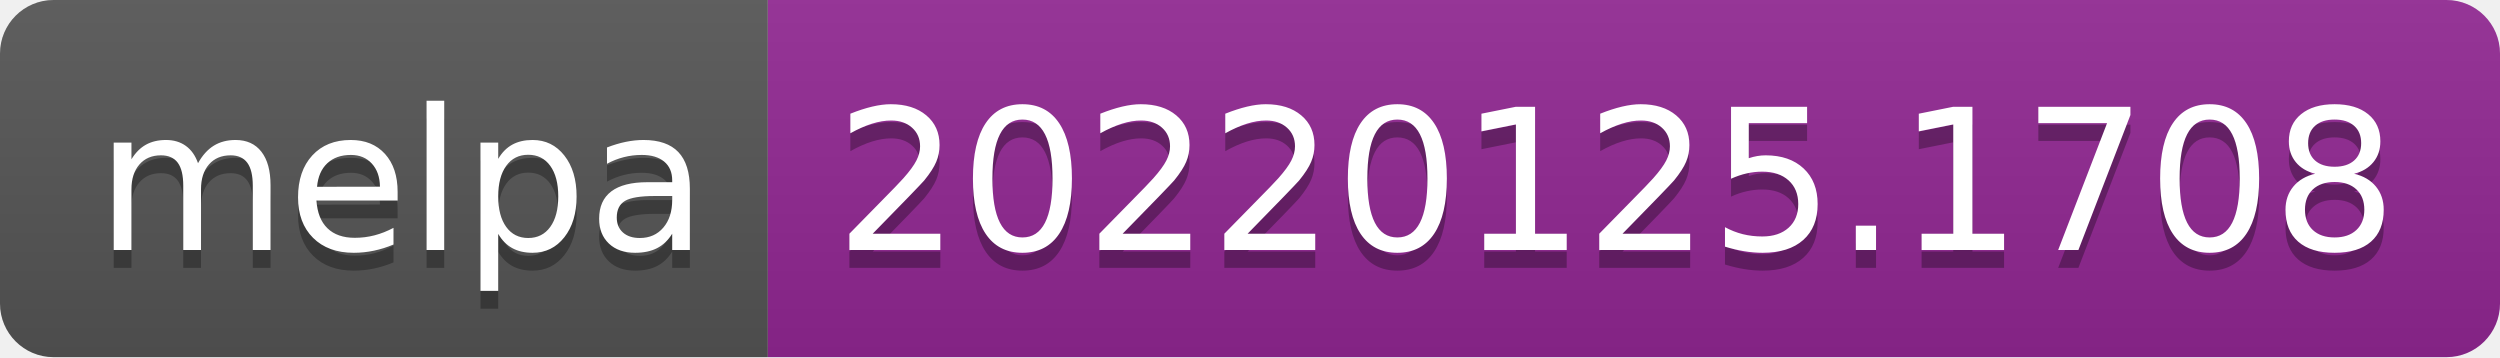
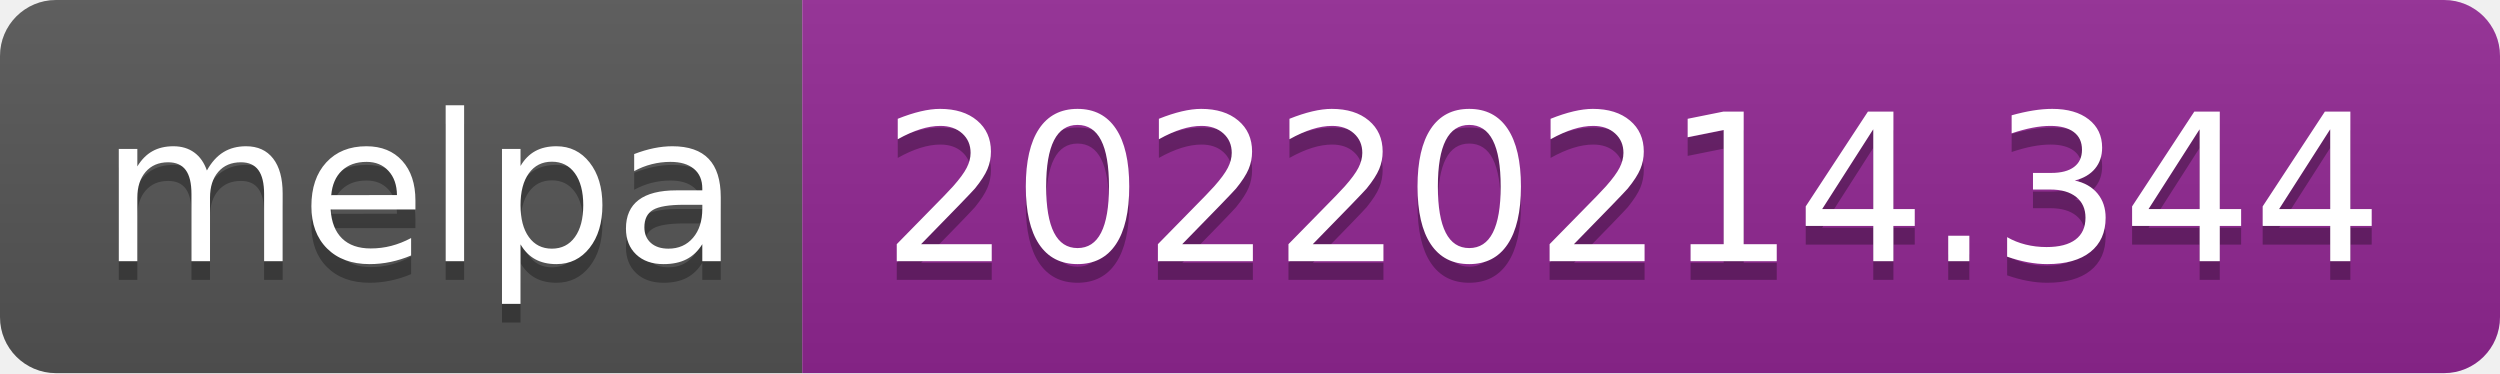
- <svg xmlns="http://www.w3.org/2000/svg" width="140" height="20" role="img" aria-label="melpa: 20220125.1708">
+ <svg xmlns="http://www.w3.org/2000/svg" width="134" height="20" role="img" aria-label="melpa: 20220214.344">
  <linearGradient id="s" x2="0" y2="100%">
    <stop offset="0" stop-color="#bbb" stop-opacity=".1" />
    <stop offset="1" stop-opacity=".1" />
  </linearGradient>
  <clipPath id="r">
-     <rect width="140" height="20" rx="3" fill="#fff" />
+     <rect width="134" height="20" rx="3" fill="#fff" />
  </clipPath>
  <g clip-path="url(#r)">
    <rect width="43" height="20" fill="#555" />
-     <rect x="43" width="97" height="20" fill="#922793" />
-     <rect width="140" height="20" fill="url(#s)" />
+     <rect x="43" width="91" height="20" fill="#922793" />
+     <rect width="134" height="20" fill="url(#s)" />
  </g>
  <g fill="#fff" text-anchor="middle" font-family="Verdana,Geneva,DejaVu Sans,sans-serif" text-rendering="geometricPrecision" font-size="110">
    <text aria-hidden="true" x="225" y="150" fill="#010101" fill-opacity=".3" transform="scale(.1)" textLength="330">melpa</text>
    <text x="225" y="140" transform="scale(.1)" fill="#fff" textLength="330">melpa</text>
-     <text aria-hidden="true" x="905" y="150" fill="#010101" fill-opacity=".3" transform="scale(.1)" textLength="870">20220125.1708</text>
-     <text x="905" y="140" transform="scale(.1)" fill="#fff" textLength="870">20220125.1708</text>
+     <text aria-hidden="true" x="875" y="150" fill="#010101" fill-opacity=".3" transform="scale(.1)" textLength="810">20220214.344</text>
+     <text x="875" y="140" transform="scale(.1)" fill="#fff" textLength="810">20220214.344</text>
  </g>
</svg>
